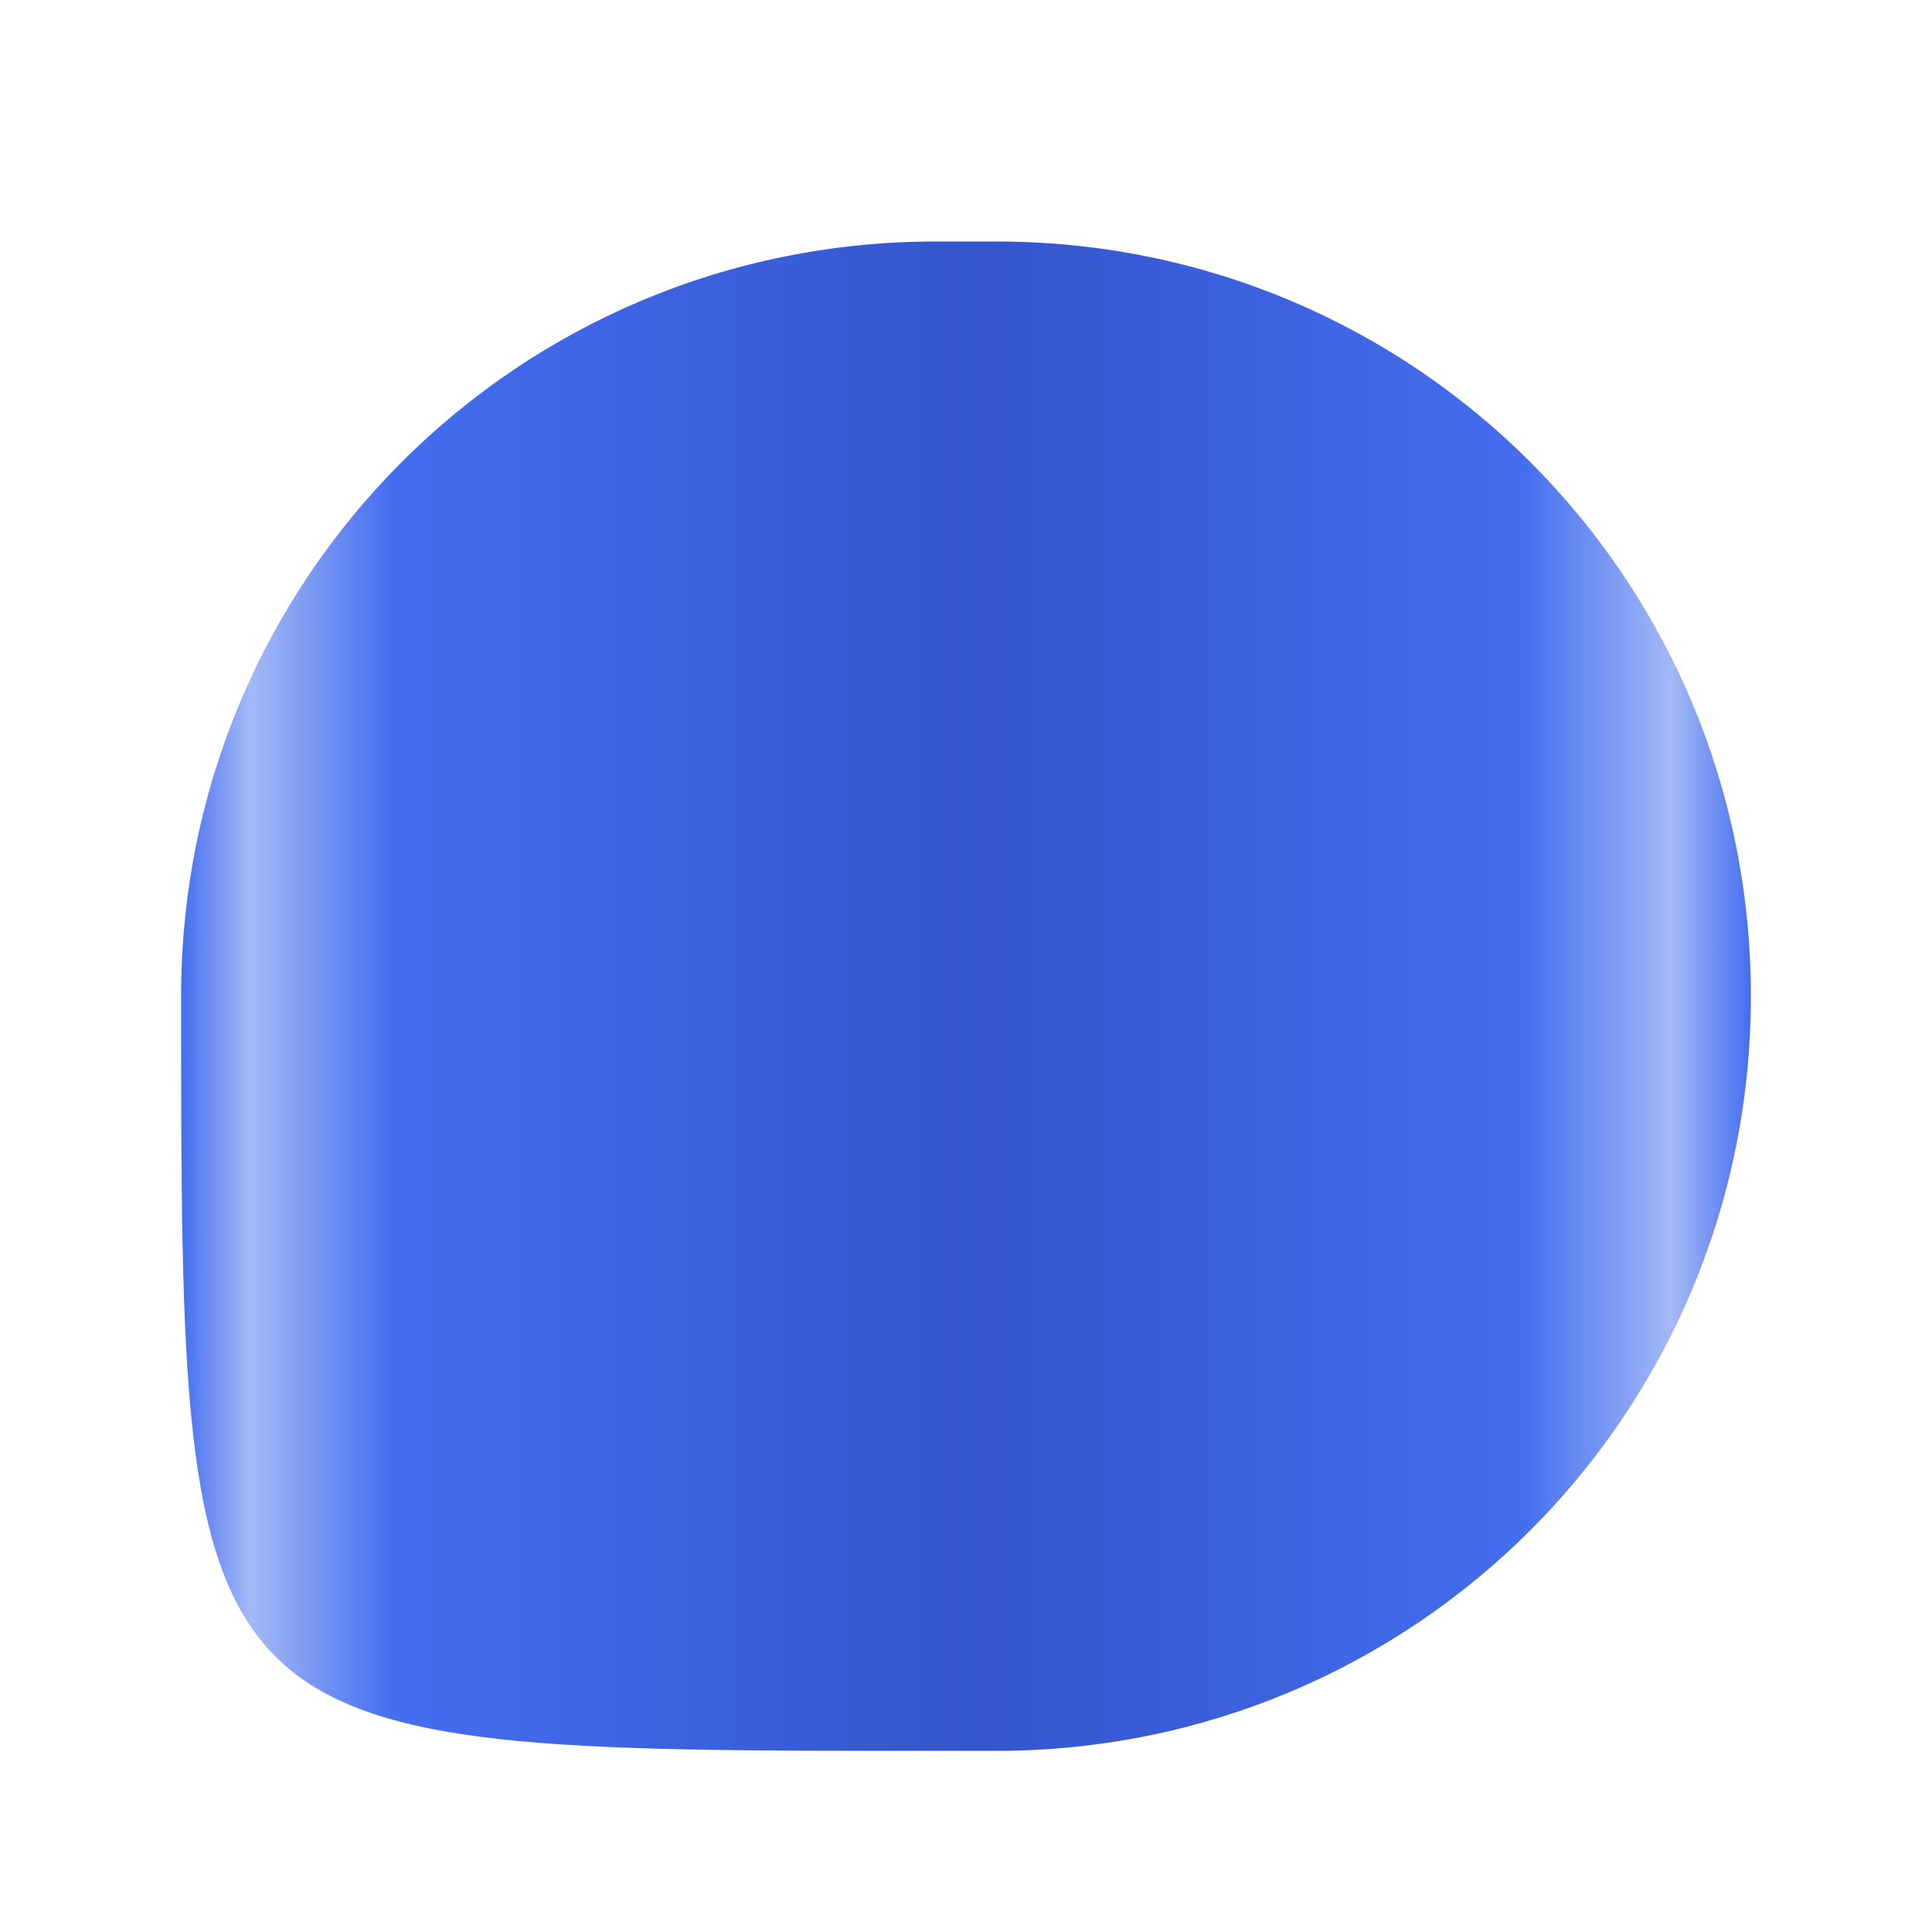
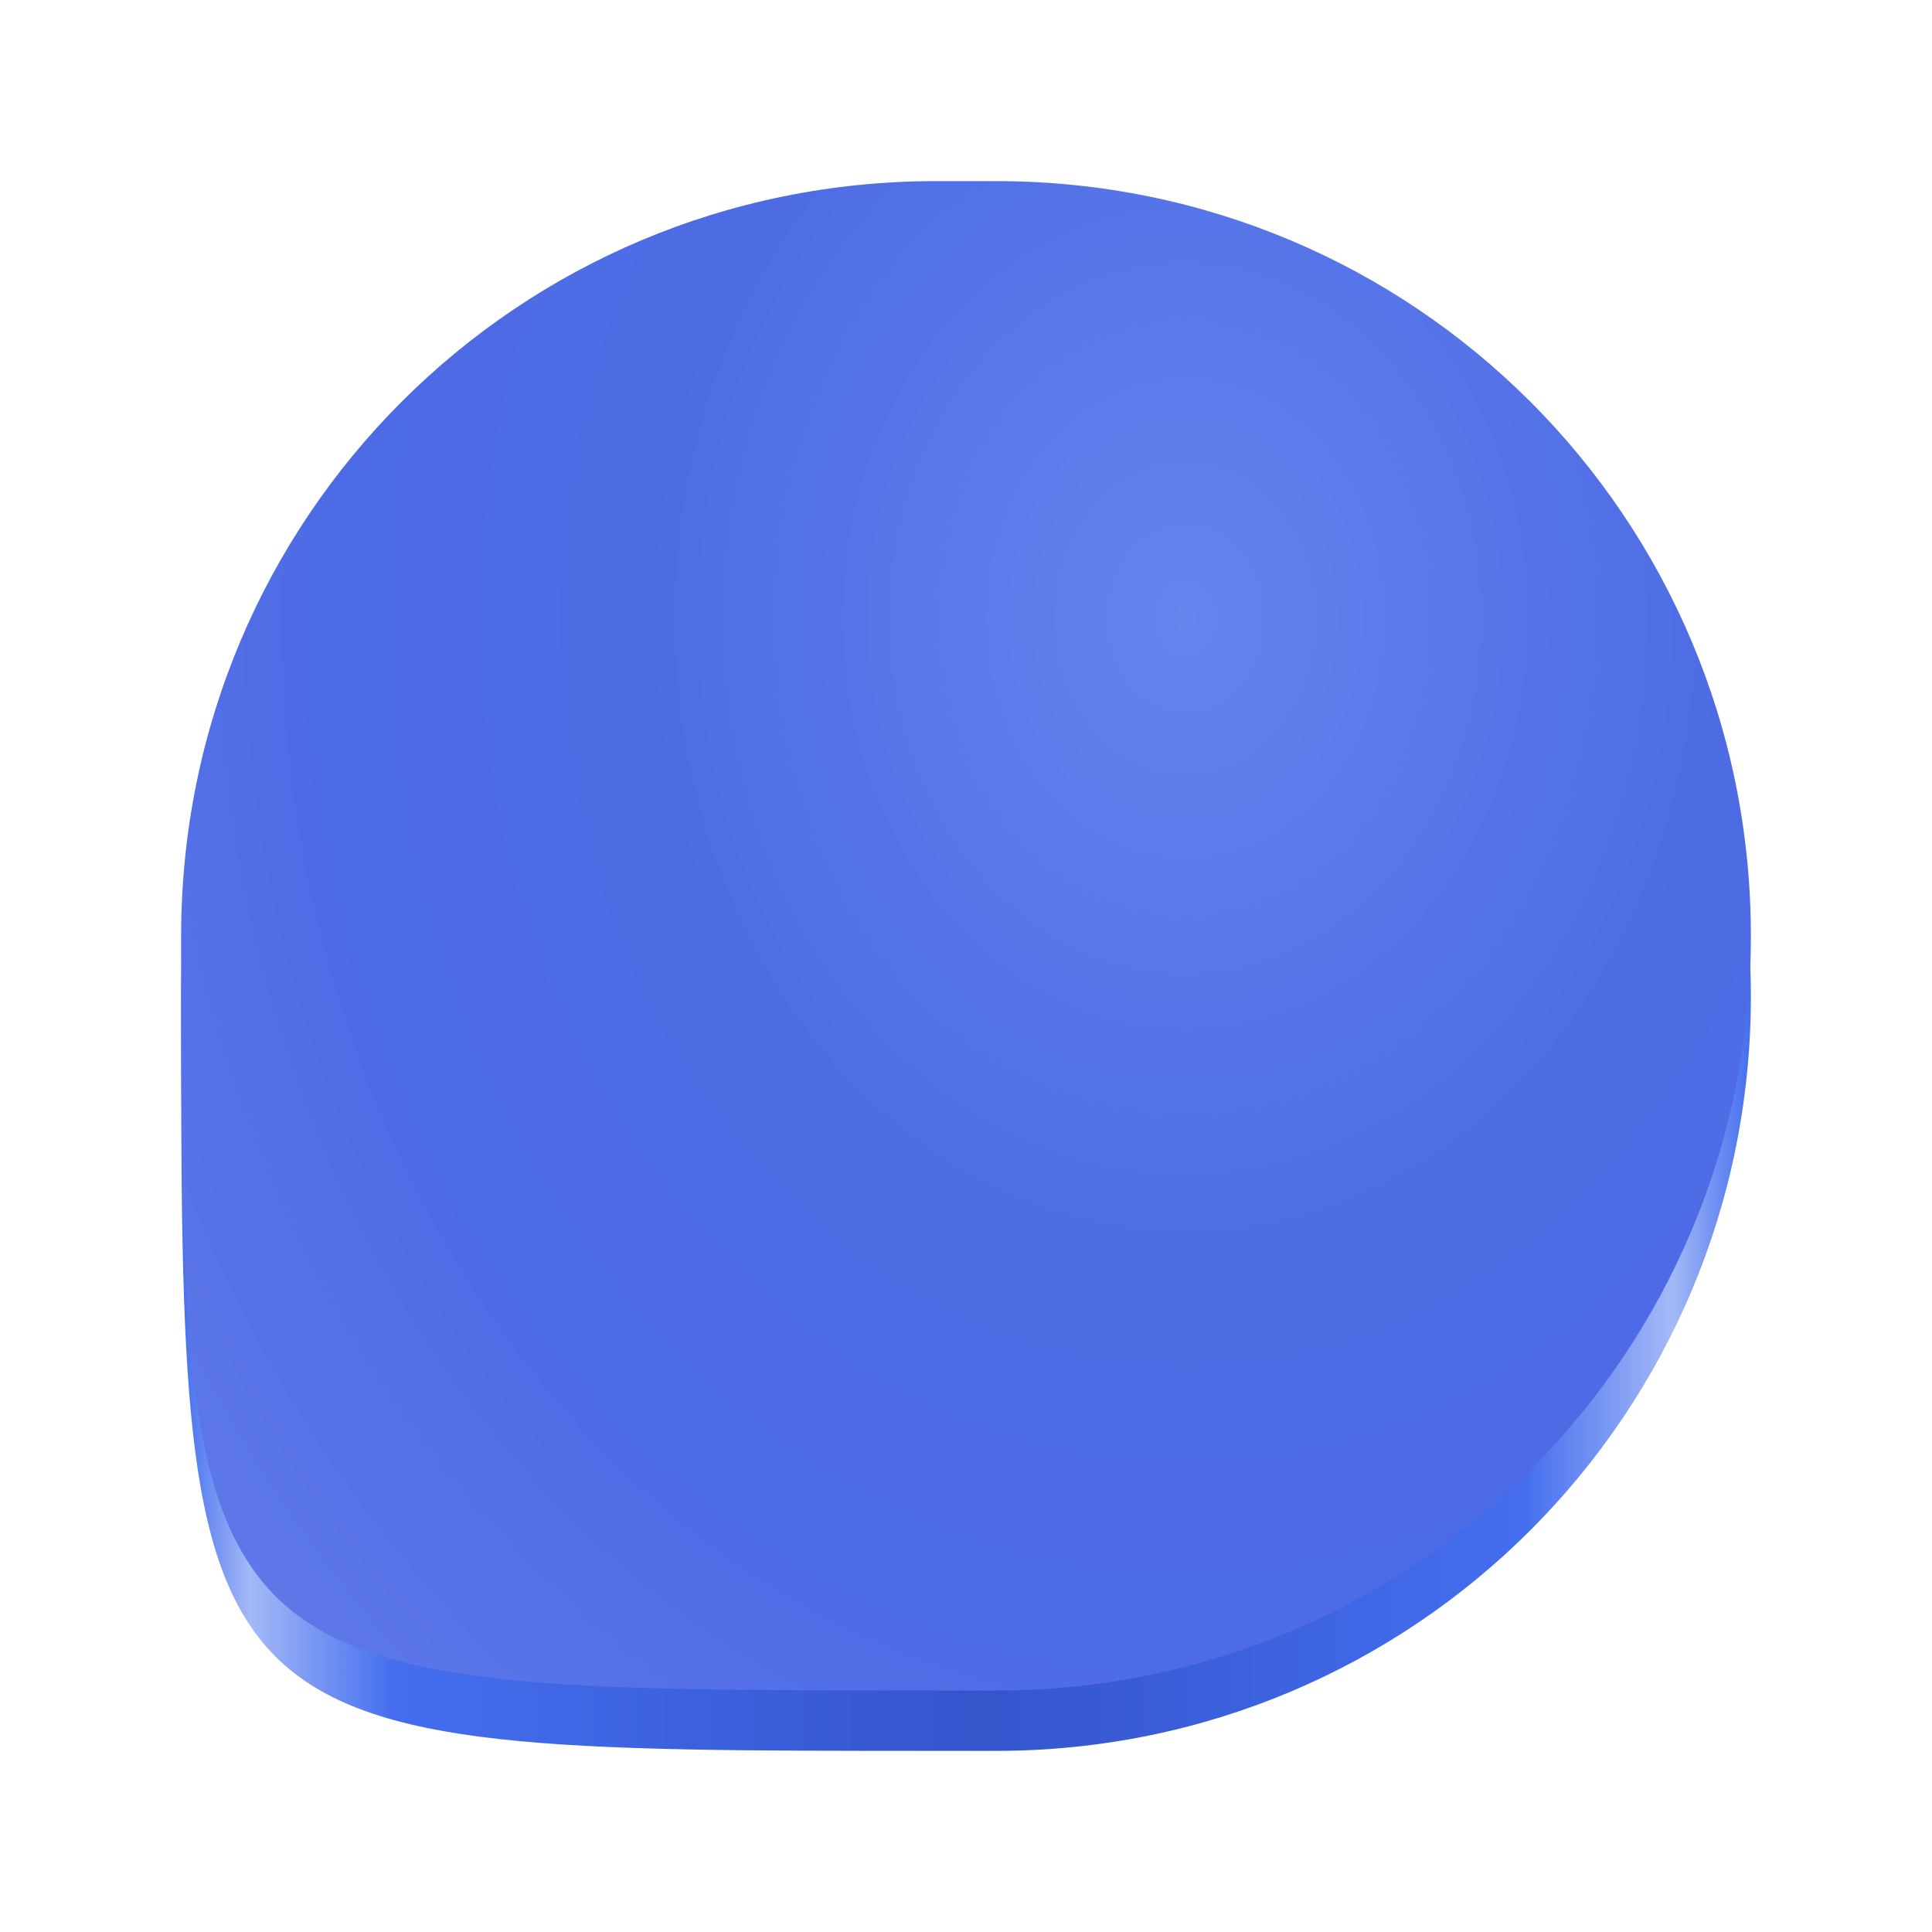
<svg xmlns="http://www.w3.org/2000/svg" xmlns:xlink="http://www.w3.org/1999/xlink" viewBox="0 0 128 128" style="display:inline;enable-background:new" version="1.0" id="svg11300" height="128" width="128" xml:space="preserve">
  <defs id="defs3">
+     <linearGradient id="linearGradient1">
+       <stop style="stop-color:#6683ee;stop-opacity:1;" offset="0" id="stop1" />
+       <stop style="stop-color:#4d6ce4;stop-opacity:1;" offset="0.236" id="stop3" />
+       <stop style="stop-color:#4e6be6;stop-opacity:1;" offset="0.379" id="stop4" />
+       <stop style="stop-color:#8e9ef0;stop-opacity:1;" offset="1" id="stop2" />
+     </linearGradient>
    <linearGradient id="linearGradient6429">
      <stop style="stop-color:#446eef;stop-opacity:1;" offset="0" id="stop6429" />
      <stop style="stop-color:#a4b9f6;stop-opacity:1;" offset="0.044" id="stop6431" />
      <stop style="stop-color:#446eef;stop-opacity:1;" offset="0.135" id="stop6435" />
      <stop style="stop-color:#3455cc;stop-opacity:1;" offset="0.509" id="stop6433" />
      <stop style="stop-color:#446eef;stop-opacity:1;" offset="0.855" id="stop6436" />
      <stop style="stop-color:#a4b9f6;stop-opacity:1;" offset="0.95" id="stop6434" />
      <stop style="stop-color:#446eef;stop-opacity:1;" offset="1" id="stop6430" />
    </linearGradient>
    <meshgradient id="meshgradient169548-3" gradientUnits="userSpaceOnUse" x="23.448" y="20.424" type="bicubic">
      <meshrow id="meshrow4796-3">
        <meshpatch id="meshpatch4796-1">
          <stop path="c 11.556,-3.8339e-06  10.913,-5.32  23.218,-8.424" style="stop-color:#1a5fb4;stop-opacity:1" id="stop4796-5" />
          <stop path="c 0,11.111  0,22.222  0,33.333" style="stop-color:#1d46c8;stop-opacity:1" id="stop4797-3" />
          <stop path="c -11.556,0  -23.111,0  -34.667,0" style="stop-color:#4d7aff;stop-opacity:1" id="stop4798-5" />
          <stop path="c 4.067,-12.931  11.448,-13.798  11.449,-24.909" style="stop-color:#8aa5f6;stop-opacity:1" id="stop4799-6" />
        </meshpatch>
        <meshpatch id="meshpatch4799-9">
          <stop path="c 11.556,0  23.111,0  34.667,0" id="stop4800-9" />
          <stop path="c 0,11.111  0,22.222  0,33.333" style="stop-color:#1d46c8;stop-opacity:1" id="stop4801-1" />
          <stop path="c -11.556,0  -23.111,0  -34.667,0" style="stop-color:#69a3ff;stop-opacity:1" id="stop4802-2" />
        </meshpatch>
        <meshpatch id="meshpatch4802-4">
          <stop path="c 9.201,2.462  13.051,6.849  24.607,6.849" id="stop4803-0" />
          <stop path="c -0,11.111  5.565,13.661  10.06,26.484" style="stop-color:#2e4fb7;stop-opacity:1" id="stop4804-9" />
          <stop path="c -11.556,0  -23.111,0  -34.667,-0" style="stop-color:#455de3;stop-opacity:1" id="stop4805-3" />
        </meshpatch>
      </meshrow>
      <meshrow id="meshrow4805-7">
        <meshpatch id="meshpatch4805-8">
          <stop path="c 0,11.111  0,22.222  0,33.333" id="stop4806-6" />
          <stop path="c -11.556,0  -23.111,0  -34.667,0" style="stop-color:#446eef;stop-opacity:1" id="stop4807-2" />
          <stop path="c 0,-11.111  0,-22.222  0,-33.333" style="stop-color:#8ba5f5;stop-opacity:1" id="stop4808-6" />
        </meshpatch>
        <meshpatch id="meshpatch4808-4">
          <stop path="c 0,11.111  0,22.222  0,33.333" id="stop4809-8" />
          <stop path="c -11.556,0  -23.111,0  -34.667,0" style="stop-color:#4e74e5;stop-opacity:1" id="stop4810-7" />
        </meshpatch>
        <meshpatch id="meshpatch4810-5">
          <stop path="c 0,11.111  0,22.222  0,33.333" id="stop4811-2" />
          <stop path="c -11.556,0  -23.111,0  -34.667,-0" style="stop-color:#6484e8;stop-opacity:1" id="stop4812-0" />
        </meshpatch>
      </meshrow>
      <meshrow id="meshrow4812-0">
        <meshpatch id="meshpatch4812-3">
          <stop path="c 0,11.111  0,22.222  0,33.333" id="stop4813-7" />
          <stop path="c -11.556,0  -23.111,0  -34.667,0" style="stop-color:#7694ef;stop-opacity:1" id="stop4814-5" />
          <stop path="c 0,-11.111  0,-22.222  0,-33.333" style="stop-color:#8aa6f6;stop-opacity:1" id="stop4815-9" />
        </meshpatch>
        <meshpatch id="meshpatch4815-6">
          <stop path="c 0,11.111  0,22.222  0,33.333" id="stop4816-2" />
          <stop path="c -11.556,0  -23.111,0  -34.667,0" style="stop-color:#7896ed;stop-opacity:1" id="stop4817-8" />
        </meshpatch>
        <meshpatch id="meshpatch4817-1">
          <stop path="c 0,11.111  -8.971,15.351  -8.971,26.463" id="stop4818-7" />
          <stop path="c -11.556,0  -14.139,6.871  -25.696,6.87" style="stop-color:#6891e3;stop-opacity:1" id="stop4819-3" />
        </meshpatch>
      </meshrow>
    </meshgradient>
    <linearGradient xlink:href="#linearGradient6429" id="linearGradient6430" x1="12" y1="66" x2="116" y2="66" gradientUnits="userSpaceOnUse" />
+     <radialGradient xlink:href="#linearGradient1" id="radialGradient2" cx="49.47" cy="80.939" fx="49.47" fy="80.939" r="52" gradientTransform="matrix(-2.927514,0,5.7439938e-8,-3.524612,223.3542,326.24)" gradientUnits="userSpaceOnUse" />
  </defs>
  <path id="rect169548" style="display:inline;fill:url(#linearGradient6430);fill-opacity:1;stroke-width:22" d="m 62,16 h 4 c 27.7,0 50,22.3 50,50 0,27.7 -22.3,50 -50,50 H 62 C 12,116 12,116 12,66 12,38.3 34.3,16 62,16 Z" />
-   <path id="rect169548-2" style="display:inline;fill:url(#meshgradient169548-3);fill-opacity:1;stroke-width:22;enable-background:new" d="m 62,12 h 4 c 27.7,0 50,22.3 50,50 0,27.7 -22.3,50 -50,50 H 62 C 12,112 12,112 12,62 12,34.3 34.3,12 62,12 Z" />
+   <path id="rect169548-2" style="display:inline;fill:url(#radialGradient2);fill-opacity:1;stroke-width:22;enable-background:new" d="m 62,12 h 4 c 27.7,0 50,22.3 50,50 0,27.7 -22.3,50 -50,50 H 62 C 12,112 12,112 12,62 12,34.3 34.3,12 62,12 Z" />
</svg>
